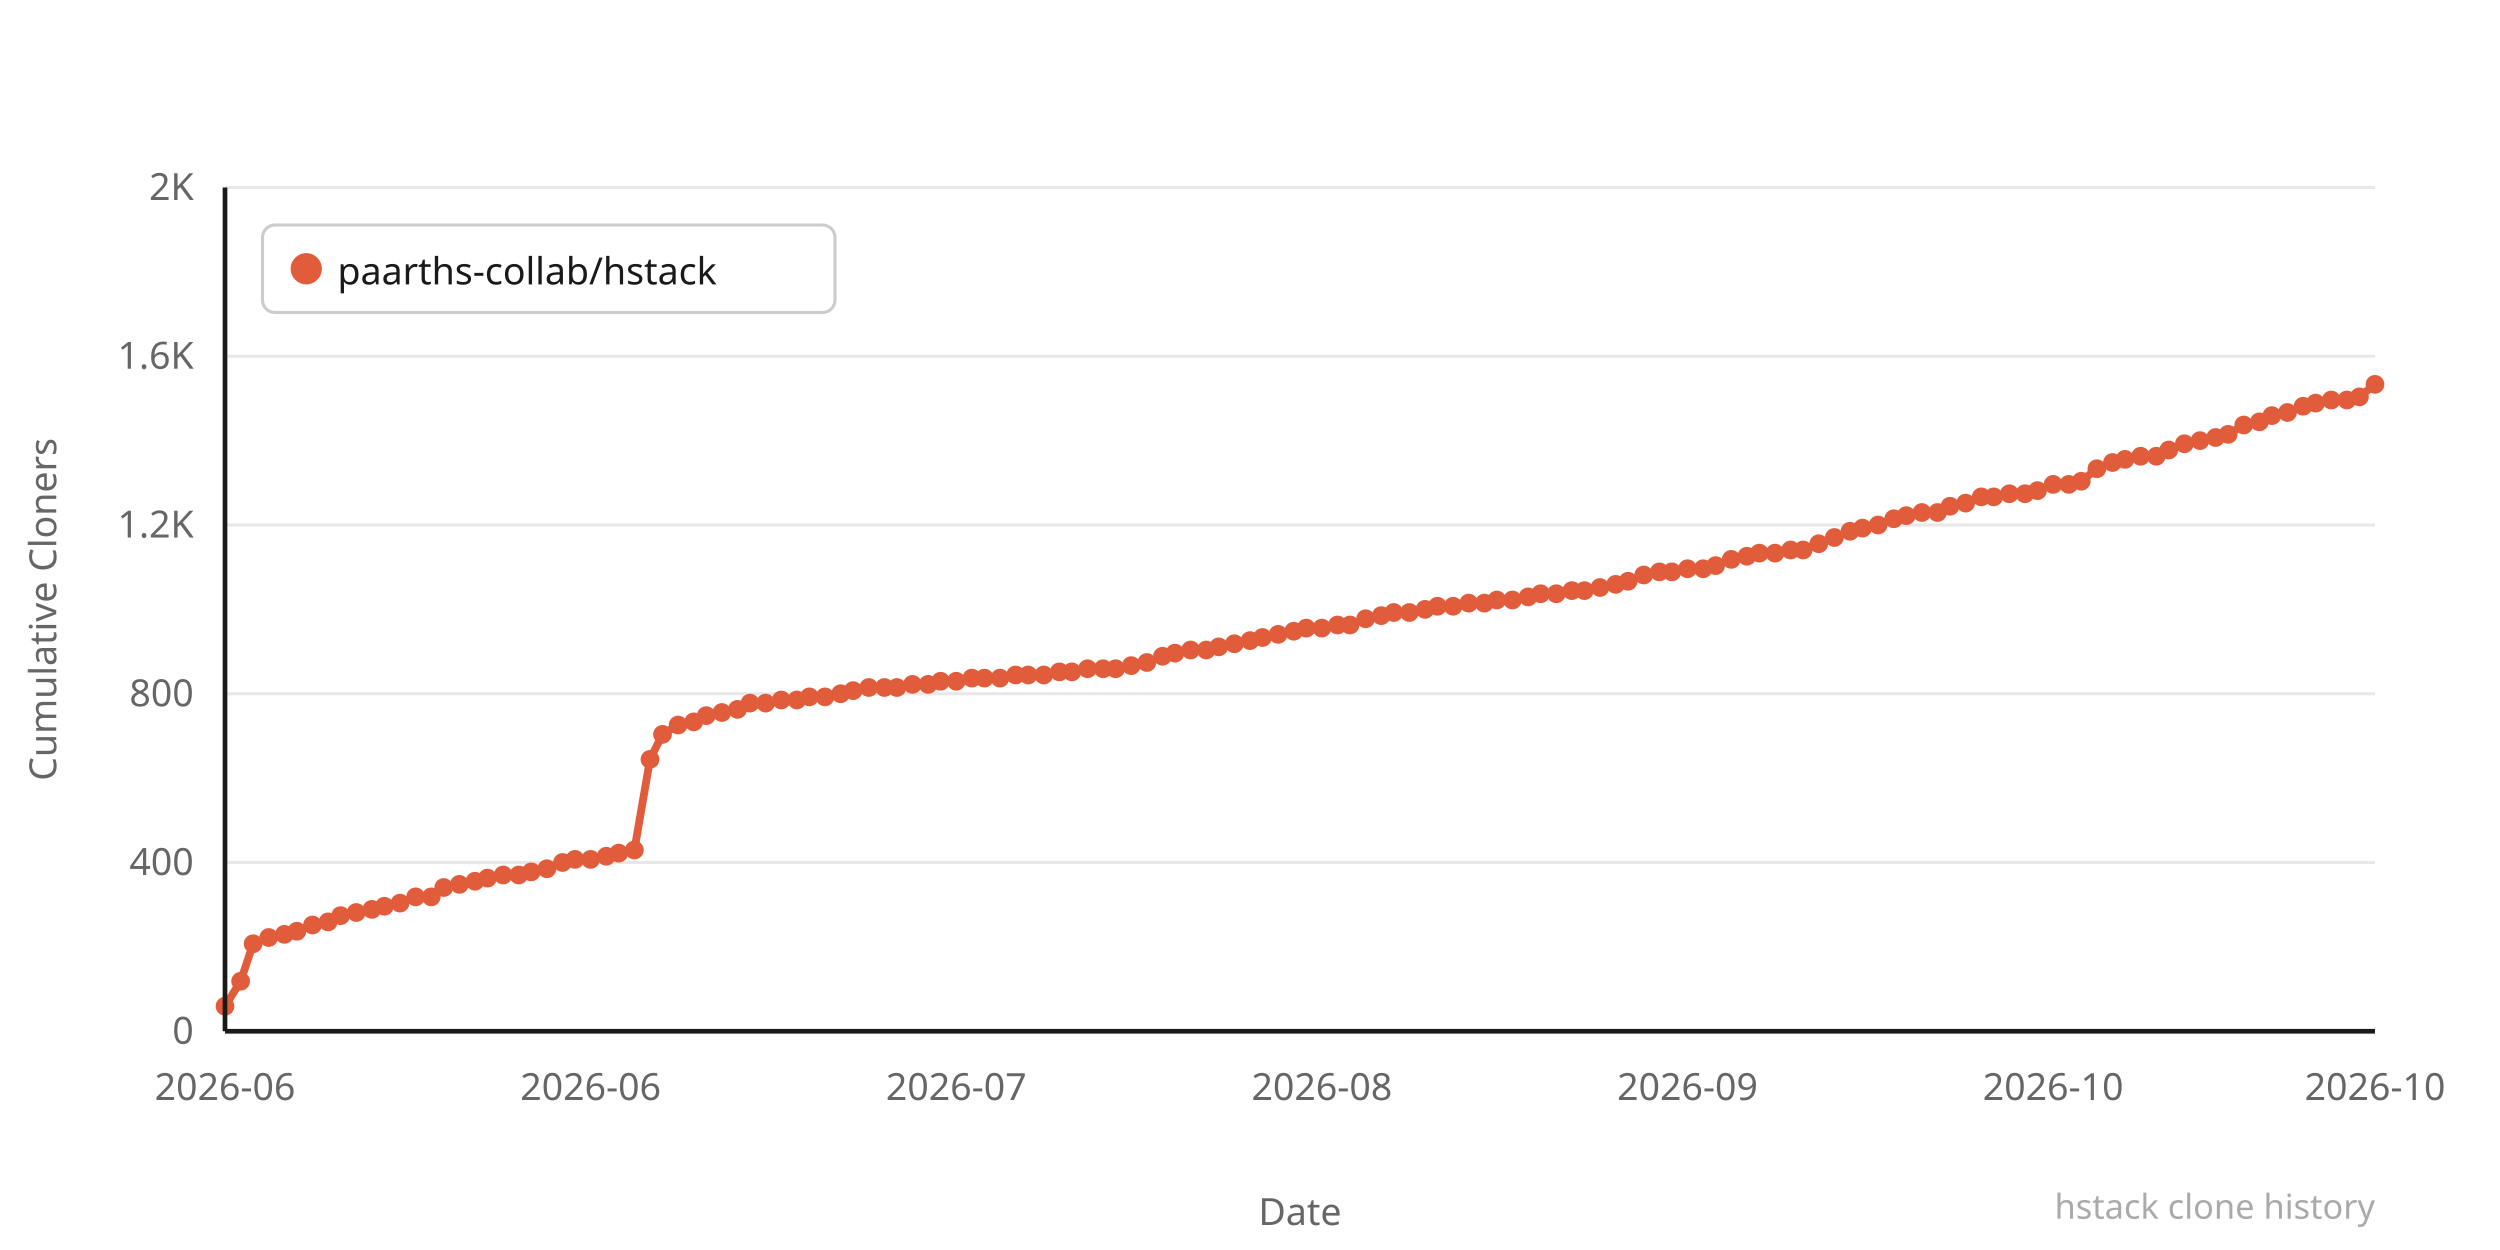
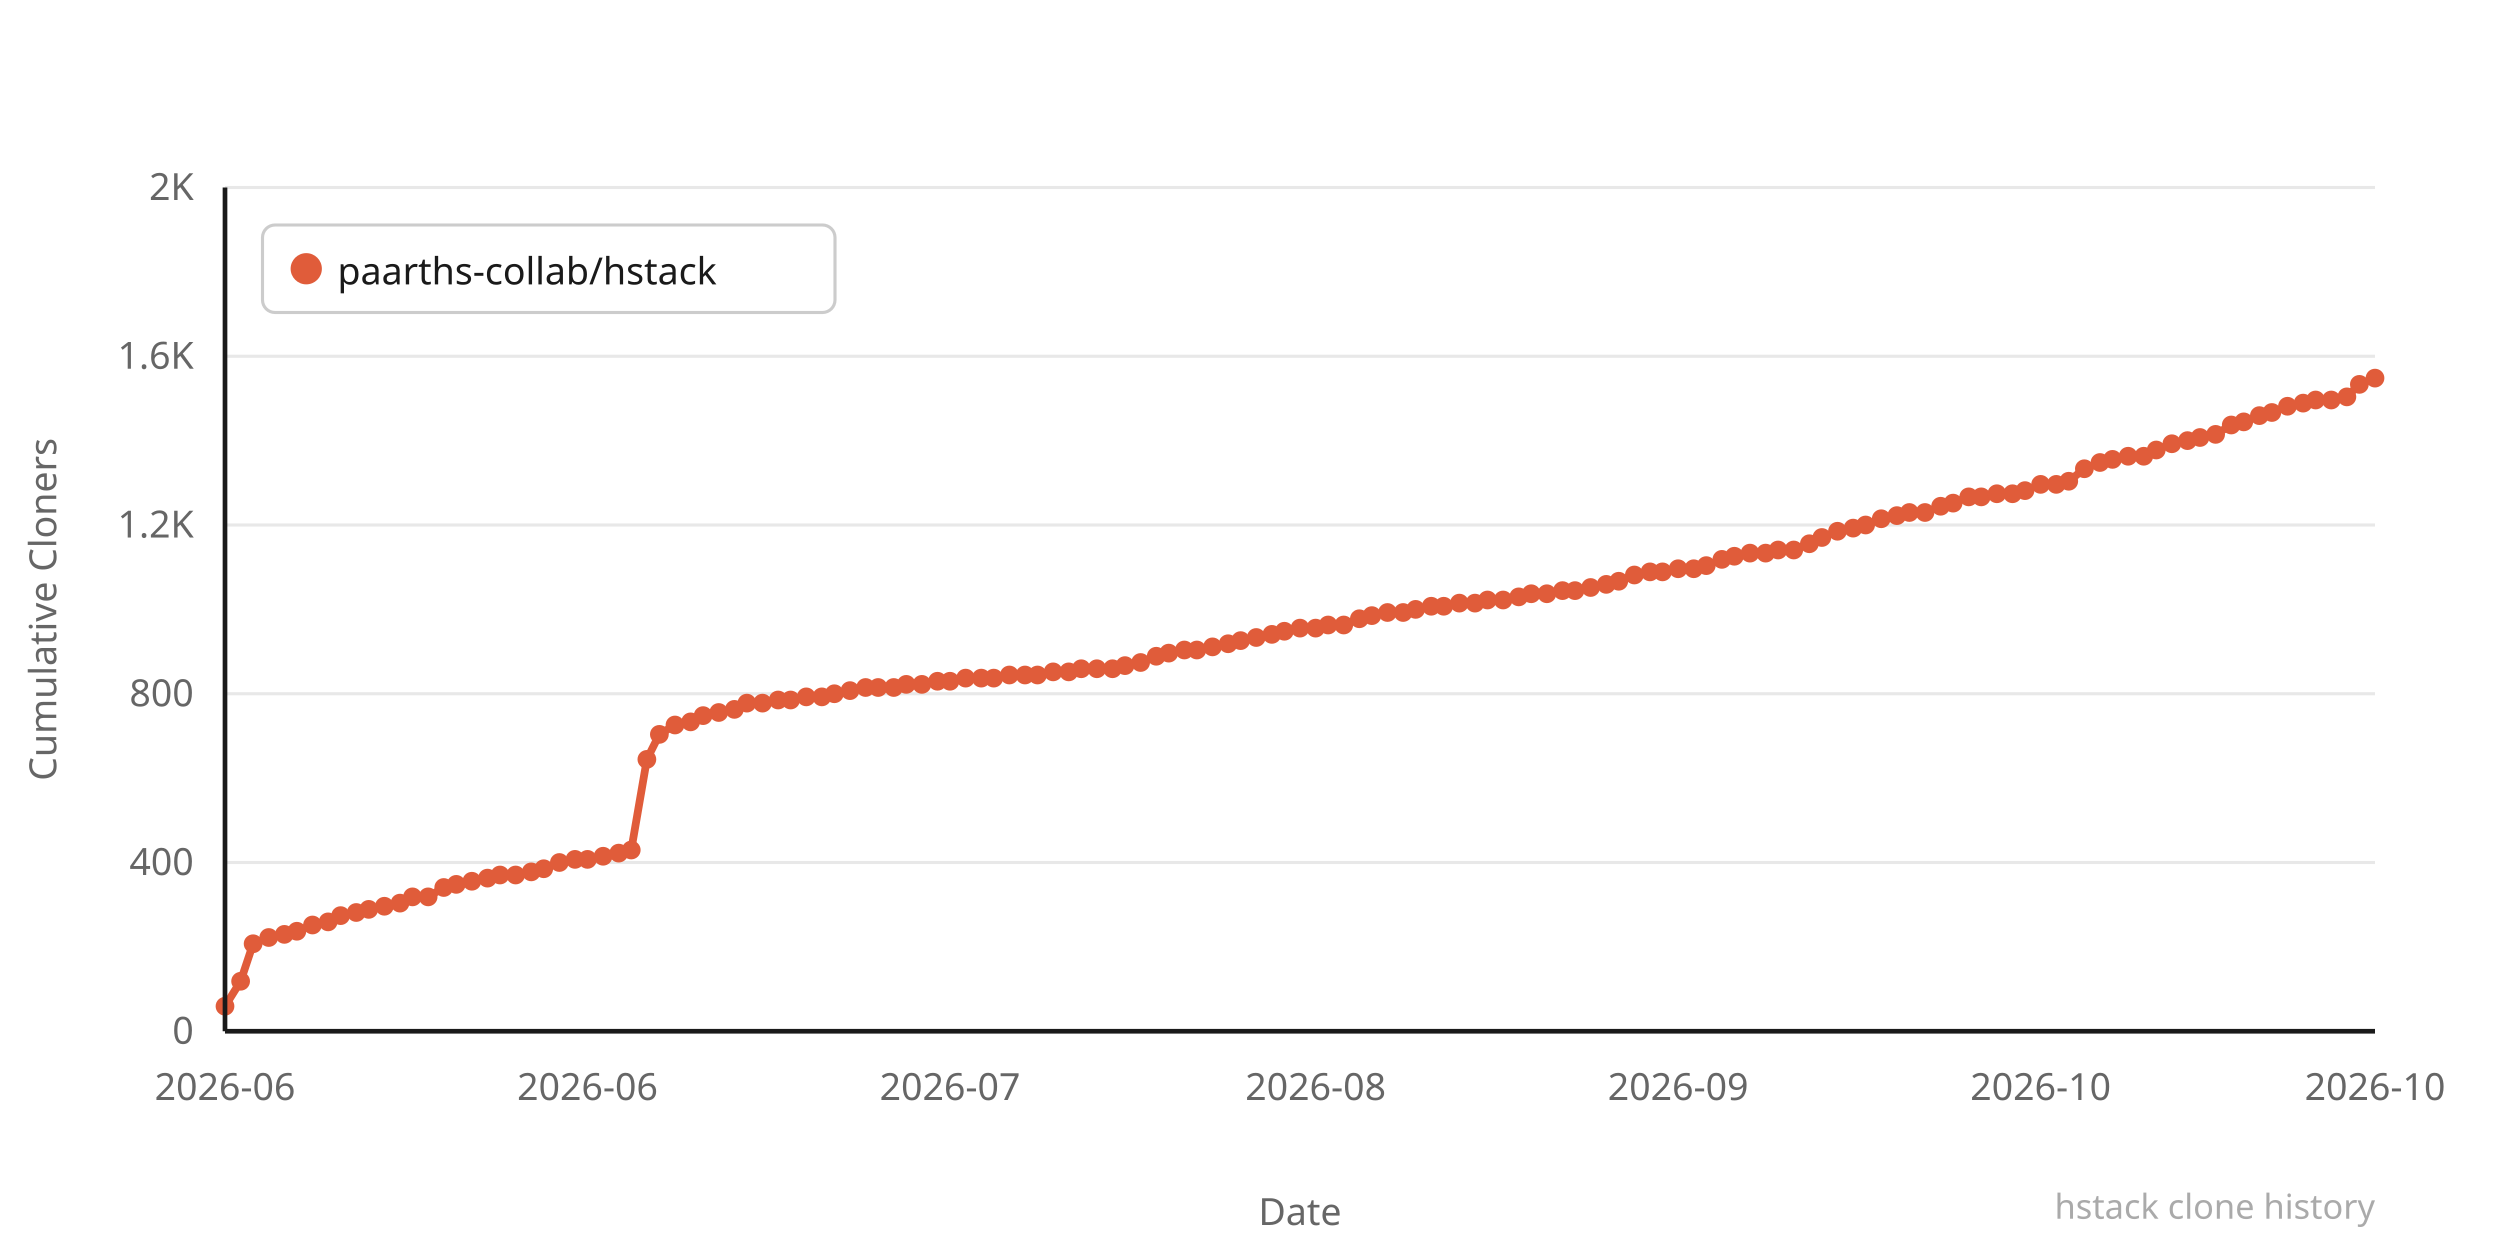
<svg xmlns="http://www.w3.org/2000/svg" width="800" height="400" viewBox="0 0 800 400">
  <rect width="800" height="400" fill="#ffffff" />
  <line x1="72" y1="330" x2="760" y2="330" stroke="#e8e8e8" stroke-width="1" />
  <text x="62" y="334" text-anchor="end" font-family="system-ui,sans-serif" font-size="12" fill="#666666">0</text>
  <line x1="72" y1="276" x2="760" y2="276" stroke="#e8e8e8" stroke-width="1" />
  <text x="62" y="280" text-anchor="end" font-family="system-ui,sans-serif" font-size="12" fill="#666666">400</text>
  <line x1="72" y1="222" x2="760" y2="222" stroke="#e8e8e8" stroke-width="1" />
  <text x="62" y="226" text-anchor="end" font-family="system-ui,sans-serif" font-size="12" fill="#666666">800</text>
  <line x1="72" y1="168" x2="760" y2="168" stroke="#e8e8e8" stroke-width="1" />
  <text x="62" y="172" text-anchor="end" font-family="system-ui,sans-serif" font-size="12" fill="#666666">1.2K</text>
  <line x1="72" y1="114" x2="760" y2="114" stroke="#e8e8e8" stroke-width="1" />
  <text x="62" y="118" text-anchor="end" font-family="system-ui,sans-serif" font-size="12" fill="#666666">1.6K</text>
  <line x1="72" y1="60" x2="760" y2="60" stroke="#e8e8e8" stroke-width="1" />
  <text x="62" y="64" text-anchor="end" font-family="system-ui,sans-serif" font-size="12" fill="#666666">2K</text>
-   <polyline points="72,322 77,314 81,302 86,300 91,299 95,298 100,296 105,295 109,293 114,292 119,291 123,290 128,289 133,287 138,287 142,284 147,283 152,282 156,281 161,280 166,280 170,279 175,278 180,276 184,275 189,275 194,274 198,273 203,272 208,243 212,235 217,232 222,231 226,229 231,228 236,227 240,225 245,225 250,224 255,224 259,223 264,223 269,222 273,221 278,220 283,220 287,220 292,219 297,219 301,218 306,218 311,217 315,217 320,217 325,216 329,216 334,216 339,215 343,215 348,214 353,214 357,214 362,213 367,212 372,210 376,209 381,208 386,208 390,207 395,206 400,205 404,204 409,203 414,202 418,201 423,201 428,200 432,200 437,198 442,197 446,196 451,196 456,195 460,194 465,194 470,193 475,193 479,192 484,192 489,191 493,190 498,190 503,189 507,189 512,188 517,187 521,186 526,184 531,183 535,183 540,182 545,182 549,181 554,179 559,178 563,177 568,177 573,176 577,176 582,174 587,172 592,170 596,169 601,168 606,166 610,165 615,164 620,164 624,162 629,161 634,159 638,159 643,158 648,158 652,157 657,155 662,155 666,154 671,150 676,148 680,147 685,146 690,146 694,144 699,142 704,141 709,140 713,139 718,136 723,135 727,133 732,132 737,130 741,129 746,128 751,128 755,127 760,123" fill="none" stroke="#e05c3a" stroke-width="2.5" stroke-linejoin="round" stroke-linecap="round" />
+   <polyline points="72,322 77,314 81,302 86,300 91,299 95,298 100,296 105,295 109,293 114,292 118,291 123,290 128,289 132,287 137,287 142,284 146,283 151,282 156,281 160,280 165,280 170,279 174,278 179,276 184,275 188,275 193,274 198,273 202,272 207,243 211,235 216,232 221,231 225,229 230,228 235,227 239,225 244,225 249,224 253,224 258,223 263,223 267,222 272,221 277,220 281,220 286,220 290,219 295,219 300,218 304,218 309,217 314,217 318,217 323,216 328,216 332,216 337,215 342,215 346,214 351,214 356,214 360,213 365,212 370,210 374,209 379,208 383,208 388,207 393,206 397,205 402,204 407,203 411,202 416,201 421,201 425,200 430,200 435,198 439,197 444,196 449,196 453,195 458,194 462,194 467,193 472,193 476,192 481,192 486,191 490,190 495,190 500,189 504,189 509,188 514,187 518,186 523,184 528,183 532,183 537,182 542,182 546,181 551,179 555,178 560,177 565,177 569,176 574,176 579,174 583,172 588,170 593,169 597,168 602,166 607,165 611,164 616,164 621,162 625,161 630,159 634,159 639,158 644,158 648,157 653,155 658,155 662,154 667,150 672,148 676,147 681,146 686,146 690,144 695,142 700,141 704,140 709,139 714,136 718,135 723,133 727,132 732,130 737,129 741,128 746,128 751,127 755,123 760,121" fill="none" stroke="#e05c3a" stroke-width="2.5" stroke-linejoin="round" stroke-linecap="round" />
  <circle cx="72" cy="322" r="3" fill="#e05c3a" />
  <circle cx="77" cy="314" r="3" fill="#e05c3a" />
  <circle cx="81" cy="302" r="3" fill="#e05c3a" />
  <circle cx="86" cy="300" r="3" fill="#e05c3a" />
  <circle cx="91" cy="299" r="3" fill="#e05c3a" />
  <circle cx="95" cy="298" r="3" fill="#e05c3a" />
  <circle cx="100" cy="296" r="3" fill="#e05c3a" />
  <circle cx="105" cy="295" r="3" fill="#e05c3a" />
  <circle cx="109" cy="293" r="3" fill="#e05c3a" />
  <circle cx="114" cy="292" r="3" fill="#e05c3a" />
-   <circle cx="119" cy="291" r="3" fill="#e05c3a" />
+   <circle cx="118" cy="291" r="3" fill="#e05c3a" />
  <circle cx="123" cy="290" r="3" fill="#e05c3a" />
  <circle cx="128" cy="289" r="3" fill="#e05c3a" />
-   <circle cx="133" cy="287" r="3" fill="#e05c3a" />
-   <circle cx="138" cy="287" r="3" fill="#e05c3a" />
+   <circle cx="132" cy="287" r="3" fill="#e05c3a" />
+   <circle cx="137" cy="287" r="3" fill="#e05c3a" />
  <circle cx="142" cy="284" r="3" fill="#e05c3a" />
-   <circle cx="147" cy="283" r="3" fill="#e05c3a" />
-   <circle cx="152" cy="282" r="3" fill="#e05c3a" />
+   <circle cx="146" cy="283" r="3" fill="#e05c3a" />
+   <circle cx="151" cy="282" r="3" fill="#e05c3a" />
  <circle cx="156" cy="281" r="3" fill="#e05c3a" />
-   <circle cx="161" cy="280" r="3" fill="#e05c3a" />
-   <circle cx="166" cy="280" r="3" fill="#e05c3a" />
+   <circle cx="160" cy="280" r="3" fill="#e05c3a" />
+   <circle cx="165" cy="280" r="3" fill="#e05c3a" />
  <circle cx="170" cy="279" r="3" fill="#e05c3a" />
-   <circle cx="175" cy="278" r="3" fill="#e05c3a" />
-   <circle cx="180" cy="276" r="3" fill="#e05c3a" />
+   <circle cx="174" cy="278" r="3" fill="#e05c3a" />
+   <circle cx="179" cy="276" r="3" fill="#e05c3a" />
  <circle cx="184" cy="275" r="3" fill="#e05c3a" />
-   <circle cx="189" cy="275" r="3" fill="#e05c3a" />
-   <circle cx="194" cy="274" r="3" fill="#e05c3a" />
+   <circle cx="188" cy="275" r="3" fill="#e05c3a" />
+   <circle cx="193" cy="274" r="3" fill="#e05c3a" />
  <circle cx="198" cy="273" r="3" fill="#e05c3a" />
-   <circle cx="203" cy="272" r="3" fill="#e05c3a" />
-   <circle cx="208" cy="243" r="3" fill="#e05c3a" />
-   <circle cx="212" cy="235" r="3" fill="#e05c3a" />
-   <circle cx="217" cy="232" r="3" fill="#e05c3a" />
-   <circle cx="222" cy="231" r="3" fill="#e05c3a" />
-   <circle cx="226" cy="229" r="3" fill="#e05c3a" />
-   <circle cx="231" cy="228" r="3" fill="#e05c3a" />
-   <circle cx="236" cy="227" r="3" fill="#e05c3a" />
-   <circle cx="240" cy="225" r="3" fill="#e05c3a" />
-   <circle cx="245" cy="225" r="3" fill="#e05c3a" />
-   <circle cx="250" cy="224" r="3" fill="#e05c3a" />
-   <circle cx="255" cy="224" r="3" fill="#e05c3a" />
-   <circle cx="259" cy="223" r="3" fill="#e05c3a" />
-   <circle cx="264" cy="223" r="3" fill="#e05c3a" />
-   <circle cx="269" cy="222" r="3" fill="#e05c3a" />
-   <circle cx="273" cy="221" r="3" fill="#e05c3a" />
-   <circle cx="278" cy="220" r="3" fill="#e05c3a" />
-   <circle cx="283" cy="220" r="3" fill="#e05c3a" />
-   <circle cx="287" cy="220" r="3" fill="#e05c3a" />
-   <circle cx="292" cy="219" r="3" fill="#e05c3a" />
-   <circle cx="297" cy="219" r="3" fill="#e05c3a" />
-   <circle cx="301" cy="218" r="3" fill="#e05c3a" />
-   <circle cx="306" cy="218" r="3" fill="#e05c3a" />
-   <circle cx="311" cy="217" r="3" fill="#e05c3a" />
-   <circle cx="315" cy="217" r="3" fill="#e05c3a" />
-   <circle cx="320" cy="217" r="3" fill="#e05c3a" />
-   <circle cx="325" cy="216" r="3" fill="#e05c3a" />
-   <circle cx="329" cy="216" r="3" fill="#e05c3a" />
-   <circle cx="334" cy="216" r="3" fill="#e05c3a" />
-   <circle cx="339" cy="215" r="3" fill="#e05c3a" />
-   <circle cx="343" cy="215" r="3" fill="#e05c3a" />
-   <circle cx="348" cy="214" r="3" fill="#e05c3a" />
-   <circle cx="353" cy="214" r="3" fill="#e05c3a" />
-   <circle cx="357" cy="214" r="3" fill="#e05c3a" />
-   <circle cx="362" cy="213" r="3" fill="#e05c3a" />
-   <circle cx="367" cy="212" r="3" fill="#e05c3a" />
-   <circle cx="372" cy="210" r="3" fill="#e05c3a" />
-   <circle cx="376" cy="209" r="3" fill="#e05c3a" />
-   <circle cx="381" cy="208" r="3" fill="#e05c3a" />
-   <circle cx="386" cy="208" r="3" fill="#e05c3a" />
-   <circle cx="390" cy="207" r="3" fill="#e05c3a" />
-   <circle cx="395" cy="206" r="3" fill="#e05c3a" />
-   <circle cx="400" cy="205" r="3" fill="#e05c3a" />
-   <circle cx="404" cy="204" r="3" fill="#e05c3a" />
-   <circle cx="409" cy="203" r="3" fill="#e05c3a" />
-   <circle cx="414" cy="202" r="3" fill="#e05c3a" />
-   <circle cx="418" cy="201" r="3" fill="#e05c3a" />
-   <circle cx="423" cy="201" r="3" fill="#e05c3a" />
-   <circle cx="428" cy="200" r="3" fill="#e05c3a" />
-   <circle cx="432" cy="200" r="3" fill="#e05c3a" />
-   <circle cx="437" cy="198" r="3" fill="#e05c3a" />
-   <circle cx="442" cy="197" r="3" fill="#e05c3a" />
-   <circle cx="446" cy="196" r="3" fill="#e05c3a" />
-   <circle cx="451" cy="196" r="3" fill="#e05c3a" />
-   <circle cx="456" cy="195" r="3" fill="#e05c3a" />
-   <circle cx="460" cy="194" r="3" fill="#e05c3a" />
-   <circle cx="465" cy="194" r="3" fill="#e05c3a" />
-   <circle cx="470" cy="193" r="3" fill="#e05c3a" />
-   <circle cx="475" cy="193" r="3" fill="#e05c3a" />
-   <circle cx="479" cy="192" r="3" fill="#e05c3a" />
-   <circle cx="484" cy="192" r="3" fill="#e05c3a" />
-   <circle cx="489" cy="191" r="3" fill="#e05c3a" />
-   <circle cx="493" cy="190" r="3" fill="#e05c3a" />
-   <circle cx="498" cy="190" r="3" fill="#e05c3a" />
-   <circle cx="503" cy="189" r="3" fill="#e05c3a" />
-   <circle cx="507" cy="189" r="3" fill="#e05c3a" />
-   <circle cx="512" cy="188" r="3" fill="#e05c3a" />
-   <circle cx="517" cy="187" r="3" fill="#e05c3a" />
-   <circle cx="521" cy="186" r="3" fill="#e05c3a" />
-   <circle cx="526" cy="184" r="3" fill="#e05c3a" />
-   <circle cx="531" cy="183" r="3" fill="#e05c3a" />
-   <circle cx="535" cy="183" r="3" fill="#e05c3a" />
-   <circle cx="540" cy="182" r="3" fill="#e05c3a" />
-   <circle cx="545" cy="182" r="3" fill="#e05c3a" />
-   <circle cx="549" cy="181" r="3" fill="#e05c3a" />
-   <circle cx="554" cy="179" r="3" fill="#e05c3a" />
-   <circle cx="559" cy="178" r="3" fill="#e05c3a" />
-   <circle cx="563" cy="177" r="3" fill="#e05c3a" />
-   <circle cx="568" cy="177" r="3" fill="#e05c3a" />
-   <circle cx="573" cy="176" r="3" fill="#e05c3a" />
-   <circle cx="577" cy="176" r="3" fill="#e05c3a" />
-   <circle cx="582" cy="174" r="3" fill="#e05c3a" />
-   <circle cx="587" cy="172" r="3" fill="#e05c3a" />
-   <circle cx="592" cy="170" r="3" fill="#e05c3a" />
-   <circle cx="596" cy="169" r="3" fill="#e05c3a" />
-   <circle cx="601" cy="168" r="3" fill="#e05c3a" />
-   <circle cx="606" cy="166" r="3" fill="#e05c3a" />
-   <circle cx="610" cy="165" r="3" fill="#e05c3a" />
-   <circle cx="615" cy="164" r="3" fill="#e05c3a" />
-   <circle cx="620" cy="164" r="3" fill="#e05c3a" />
-   <circle cx="624" cy="162" r="3" fill="#e05c3a" />
-   <circle cx="629" cy="161" r="3" fill="#e05c3a" />
+   <circle cx="202" cy="272" r="3" fill="#e05c3a" />
+   <circle cx="207" cy="243" r="3" fill="#e05c3a" />
+   <circle cx="211" cy="235" r="3" fill="#e05c3a" />
+   <circle cx="216" cy="232" r="3" fill="#e05c3a" />
+   <circle cx="221" cy="231" r="3" fill="#e05c3a" />
+   <circle cx="225" cy="229" r="3" fill="#e05c3a" />
+   <circle cx="230" cy="228" r="3" fill="#e05c3a" />
+   <circle cx="235" cy="227" r="3" fill="#e05c3a" />
+   <circle cx="239" cy="225" r="3" fill="#e05c3a" />
+   <circle cx="244" cy="225" r="3" fill="#e05c3a" />
+   <circle cx="249" cy="224" r="3" fill="#e05c3a" />
+   <circle cx="253" cy="224" r="3" fill="#e05c3a" />
+   <circle cx="258" cy="223" r="3" fill="#e05c3a" />
+   <circle cx="263" cy="223" r="3" fill="#e05c3a" />
+   <circle cx="267" cy="222" r="3" fill="#e05c3a" />
+   <circle cx="272" cy="221" r="3" fill="#e05c3a" />
+   <circle cx="277" cy="220" r="3" fill="#e05c3a" />
+   <circle cx="281" cy="220" r="3" fill="#e05c3a" />
+   <circle cx="286" cy="220" r="3" fill="#e05c3a" />
+   <circle cx="290" cy="219" r="3" fill="#e05c3a" />
+   <circle cx="295" cy="219" r="3" fill="#e05c3a" />
+   <circle cx="300" cy="218" r="3" fill="#e05c3a" />
+   <circle cx="304" cy="218" r="3" fill="#e05c3a" />
+   <circle cx="309" cy="217" r="3" fill="#e05c3a" />
+   <circle cx="314" cy="217" r="3" fill="#e05c3a" />
+   <circle cx="318" cy="217" r="3" fill="#e05c3a" />
+   <circle cx="323" cy="216" r="3" fill="#e05c3a" />
+   <circle cx="328" cy="216" r="3" fill="#e05c3a" />
+   <circle cx="332" cy="216" r="3" fill="#e05c3a" />
+   <circle cx="337" cy="215" r="3" fill="#e05c3a" />
+   <circle cx="342" cy="215" r="3" fill="#e05c3a" />
+   <circle cx="346" cy="214" r="3" fill="#e05c3a" />
+   <circle cx="351" cy="214" r="3" fill="#e05c3a" />
+   <circle cx="356" cy="214" r="3" fill="#e05c3a" />
+   <circle cx="360" cy="213" r="3" fill="#e05c3a" />
+   <circle cx="365" cy="212" r="3" fill="#e05c3a" />
+   <circle cx="370" cy="210" r="3" fill="#e05c3a" />
+   <circle cx="374" cy="209" r="3" fill="#e05c3a" />
+   <circle cx="379" cy="208" r="3" fill="#e05c3a" />
+   <circle cx="383" cy="208" r="3" fill="#e05c3a" />
+   <circle cx="388" cy="207" r="3" fill="#e05c3a" />
+   <circle cx="393" cy="206" r="3" fill="#e05c3a" />
+   <circle cx="397" cy="205" r="3" fill="#e05c3a" />
+   <circle cx="402" cy="204" r="3" fill="#e05c3a" />
+   <circle cx="407" cy="203" r="3" fill="#e05c3a" />
+   <circle cx="411" cy="202" r="3" fill="#e05c3a" />
+   <circle cx="416" cy="201" r="3" fill="#e05c3a" />
+   <circle cx="421" cy="201" r="3" fill="#e05c3a" />
+   <circle cx="425" cy="200" r="3" fill="#e05c3a" />
+   <circle cx="430" cy="200" r="3" fill="#e05c3a" />
+   <circle cx="435" cy="198" r="3" fill="#e05c3a" />
+   <circle cx="439" cy="197" r="3" fill="#e05c3a" />
+   <circle cx="444" cy="196" r="3" fill="#e05c3a" />
+   <circle cx="449" cy="196" r="3" fill="#e05c3a" />
+   <circle cx="453" cy="195" r="3" fill="#e05c3a" />
+   <circle cx="458" cy="194" r="3" fill="#e05c3a" />
+   <circle cx="462" cy="194" r="3" fill="#e05c3a" />
+   <circle cx="467" cy="193" r="3" fill="#e05c3a" />
+   <circle cx="472" cy="193" r="3" fill="#e05c3a" />
+   <circle cx="476" cy="192" r="3" fill="#e05c3a" />
+   <circle cx="481" cy="192" r="3" fill="#e05c3a" />
+   <circle cx="486" cy="191" r="3" fill="#e05c3a" />
+   <circle cx="490" cy="190" r="3" fill="#e05c3a" />
+   <circle cx="495" cy="190" r="3" fill="#e05c3a" />
+   <circle cx="500" cy="189" r="3" fill="#e05c3a" />
+   <circle cx="504" cy="189" r="3" fill="#e05c3a" />
+   <circle cx="509" cy="188" r="3" fill="#e05c3a" />
+   <circle cx="514" cy="187" r="3" fill="#e05c3a" />
+   <circle cx="518" cy="186" r="3" fill="#e05c3a" />
+   <circle cx="523" cy="184" r="3" fill="#e05c3a" />
+   <circle cx="528" cy="183" r="3" fill="#e05c3a" />
+   <circle cx="532" cy="183" r="3" fill="#e05c3a" />
+   <circle cx="537" cy="182" r="3" fill="#e05c3a" />
+   <circle cx="542" cy="182" r="3" fill="#e05c3a" />
+   <circle cx="546" cy="181" r="3" fill="#e05c3a" />
+   <circle cx="551" cy="179" r="3" fill="#e05c3a" />
+   <circle cx="555" cy="178" r="3" fill="#e05c3a" />
+   <circle cx="560" cy="177" r="3" fill="#e05c3a" />
+   <circle cx="565" cy="177" r="3" fill="#e05c3a" />
+   <circle cx="569" cy="176" r="3" fill="#e05c3a" />
+   <circle cx="574" cy="176" r="3" fill="#e05c3a" />
+   <circle cx="579" cy="174" r="3" fill="#e05c3a" />
+   <circle cx="583" cy="172" r="3" fill="#e05c3a" />
+   <circle cx="588" cy="170" r="3" fill="#e05c3a" />
+   <circle cx="593" cy="169" r="3" fill="#e05c3a" />
+   <circle cx="597" cy="168" r="3" fill="#e05c3a" />
+   <circle cx="602" cy="166" r="3" fill="#e05c3a" />
+   <circle cx="607" cy="165" r="3" fill="#e05c3a" />
+   <circle cx="611" cy="164" r="3" fill="#e05c3a" />
+   <circle cx="616" cy="164" r="3" fill="#e05c3a" />
+   <circle cx="621" cy="162" r="3" fill="#e05c3a" />
+   <circle cx="625" cy="161" r="3" fill="#e05c3a" />
+   <circle cx="630" cy="159" r="3" fill="#e05c3a" />
  <circle cx="634" cy="159" r="3" fill="#e05c3a" />
-   <circle cx="638" cy="159" r="3" fill="#e05c3a" />
-   <circle cx="643" cy="158" r="3" fill="#e05c3a" />
-   <circle cx="648" cy="158" r="3" fill="#e05c3a" />
-   <circle cx="652" cy="157" r="3" fill="#e05c3a" />
-   <circle cx="657" cy="155" r="3" fill="#e05c3a" />
-   <circle cx="662" cy="155" r="3" fill="#e05c3a" />
-   <circle cx="666" cy="154" r="3" fill="#e05c3a" />
-   <circle cx="671" cy="150" r="3" fill="#e05c3a" />
-   <circle cx="676" cy="148" r="3" fill="#e05c3a" />
-   <circle cx="680" cy="147" r="3" fill="#e05c3a" />
-   <circle cx="685" cy="146" r="3" fill="#e05c3a" />
-   <circle cx="690" cy="146" r="3" fill="#e05c3a" />
-   <circle cx="694" cy="144" r="3" fill="#e05c3a" />
-   <circle cx="699" cy="142" r="3" fill="#e05c3a" />
-   <circle cx="704" cy="141" r="3" fill="#e05c3a" />
-   <circle cx="709" cy="140" r="3" fill="#e05c3a" />
-   <circle cx="713" cy="139" r="3" fill="#e05c3a" />
-   <circle cx="718" cy="136" r="3" fill="#e05c3a" />
-   <circle cx="723" cy="135" r="3" fill="#e05c3a" />
-   <circle cx="727" cy="133" r="3" fill="#e05c3a" />
-   <circle cx="732" cy="132" r="3" fill="#e05c3a" />
-   <circle cx="737" cy="130" r="3" fill="#e05c3a" />
-   <circle cx="741" cy="129" r="3" fill="#e05c3a" />
+   <circle cx="639" cy="158" r="3" fill="#e05c3a" />
+   <circle cx="644" cy="158" r="3" fill="#e05c3a" />
+   <circle cx="648" cy="157" r="3" fill="#e05c3a" />
+   <circle cx="653" cy="155" r="3" fill="#e05c3a" />
+   <circle cx="658" cy="155" r="3" fill="#e05c3a" />
+   <circle cx="662" cy="154" r="3" fill="#e05c3a" />
+   <circle cx="667" cy="150" r="3" fill="#e05c3a" />
+   <circle cx="672" cy="148" r="3" fill="#e05c3a" />
+   <circle cx="676" cy="147" r="3" fill="#e05c3a" />
+   <circle cx="681" cy="146" r="3" fill="#e05c3a" />
+   <circle cx="686" cy="146" r="3" fill="#e05c3a" />
+   <circle cx="690" cy="144" r="3" fill="#e05c3a" />
+   <circle cx="695" cy="142" r="3" fill="#e05c3a" />
+   <circle cx="700" cy="141" r="3" fill="#e05c3a" />
+   <circle cx="704" cy="140" r="3" fill="#e05c3a" />
+   <circle cx="709" cy="139" r="3" fill="#e05c3a" />
+   <circle cx="714" cy="136" r="3" fill="#e05c3a" />
+   <circle cx="718" cy="135" r="3" fill="#e05c3a" />
+   <circle cx="723" cy="133" r="3" fill="#e05c3a" />
+   <circle cx="727" cy="132" r="3" fill="#e05c3a" />
+   <circle cx="732" cy="130" r="3" fill="#e05c3a" />
+   <circle cx="737" cy="129" r="3" fill="#e05c3a" />
+   <circle cx="741" cy="128" r="3" fill="#e05c3a" />
  <circle cx="746" cy="128" r="3" fill="#e05c3a" />
-   <circle cx="751" cy="128" r="3" fill="#e05c3a" />
-   <circle cx="755" cy="127" r="3" fill="#e05c3a" />
-   <circle cx="760" cy="123" r="3" fill="#e05c3a" />
+   <circle cx="751" cy="127" r="3" fill="#e05c3a" />
+   <circle cx="755" cy="123" r="3" fill="#e05c3a" />
+   <circle cx="760" cy="121" r="3" fill="#e05c3a" />
  <text x="72" y="352" text-anchor="middle" font-family="system-ui,sans-serif" font-size="12" fill="#666666">2026-06</text>
-   <text x="189" y="352" text-anchor="middle" font-family="system-ui,sans-serif" font-size="12" fill="#666666">2026-06</text>
-   <text x="306" y="352" text-anchor="middle" font-family="system-ui,sans-serif" font-size="12" fill="#666666">2026-07</text>
-   <text x="423" y="352" text-anchor="middle" font-family="system-ui,sans-serif" font-size="12" fill="#666666">2026-08</text>
-   <text x="540" y="352" text-anchor="middle" font-family="system-ui,sans-serif" font-size="12" fill="#666666">2026-09</text>
-   <text x="657" y="352" text-anchor="middle" font-family="system-ui,sans-serif" font-size="12" fill="#666666">2026-10</text>
+   <text x="188" y="352" text-anchor="middle" font-family="system-ui,sans-serif" font-size="12" fill="#666666">2026-06</text>
+   <text x="304" y="352" text-anchor="middle" font-family="system-ui,sans-serif" font-size="12" fill="#666666">2026-07</text>
+   <text x="421" y="352" text-anchor="middle" font-family="system-ui,sans-serif" font-size="12" fill="#666666">2026-08</text>
+   <text x="537" y="352" text-anchor="middle" font-family="system-ui,sans-serif" font-size="12" fill="#666666">2026-09</text>
+   <text x="653" y="352" text-anchor="middle" font-family="system-ui,sans-serif" font-size="12" fill="#666666">2026-10</text>
  <text x="760" y="352" text-anchor="middle" font-family="system-ui,sans-serif" font-size="12" fill="#666666">2026-10</text>
  <text x="-195" y="18" transform="rotate(-90)" text-anchor="middle" font-family="system-ui,sans-serif" font-size="12" fill="#666666">Cumulative Cloners</text>
  <text x="416" y="392" text-anchor="middle" font-family="system-ui,sans-serif" font-size="12" fill="#666666">Date</text>
  <line x1="72" y1="60" x2="72" y2="330" stroke="#1a1a1a" stroke-width="1.5" />
  <line x1="72" y1="330" x2="760" y2="330" stroke="#1a1a1a" stroke-width="1.5" />
  <rect x="84" y="72" width="183.2" height="28" rx="4" fill="#ffffff" stroke="#cccccc" stroke-width="1" />
  <circle cx="98" cy="86" r="5" fill="#e05c3a" />
  <text x="108" y="91" font-family="system-ui,sans-serif" font-size="12" fill="#1a1a1a">paarths-collab/hstack</text>
  <text x="760" y="390" text-anchor="end" font-family="system-ui,sans-serif" font-size="11" fill="#aaaaaa">hstack clone history</text>
</svg>
